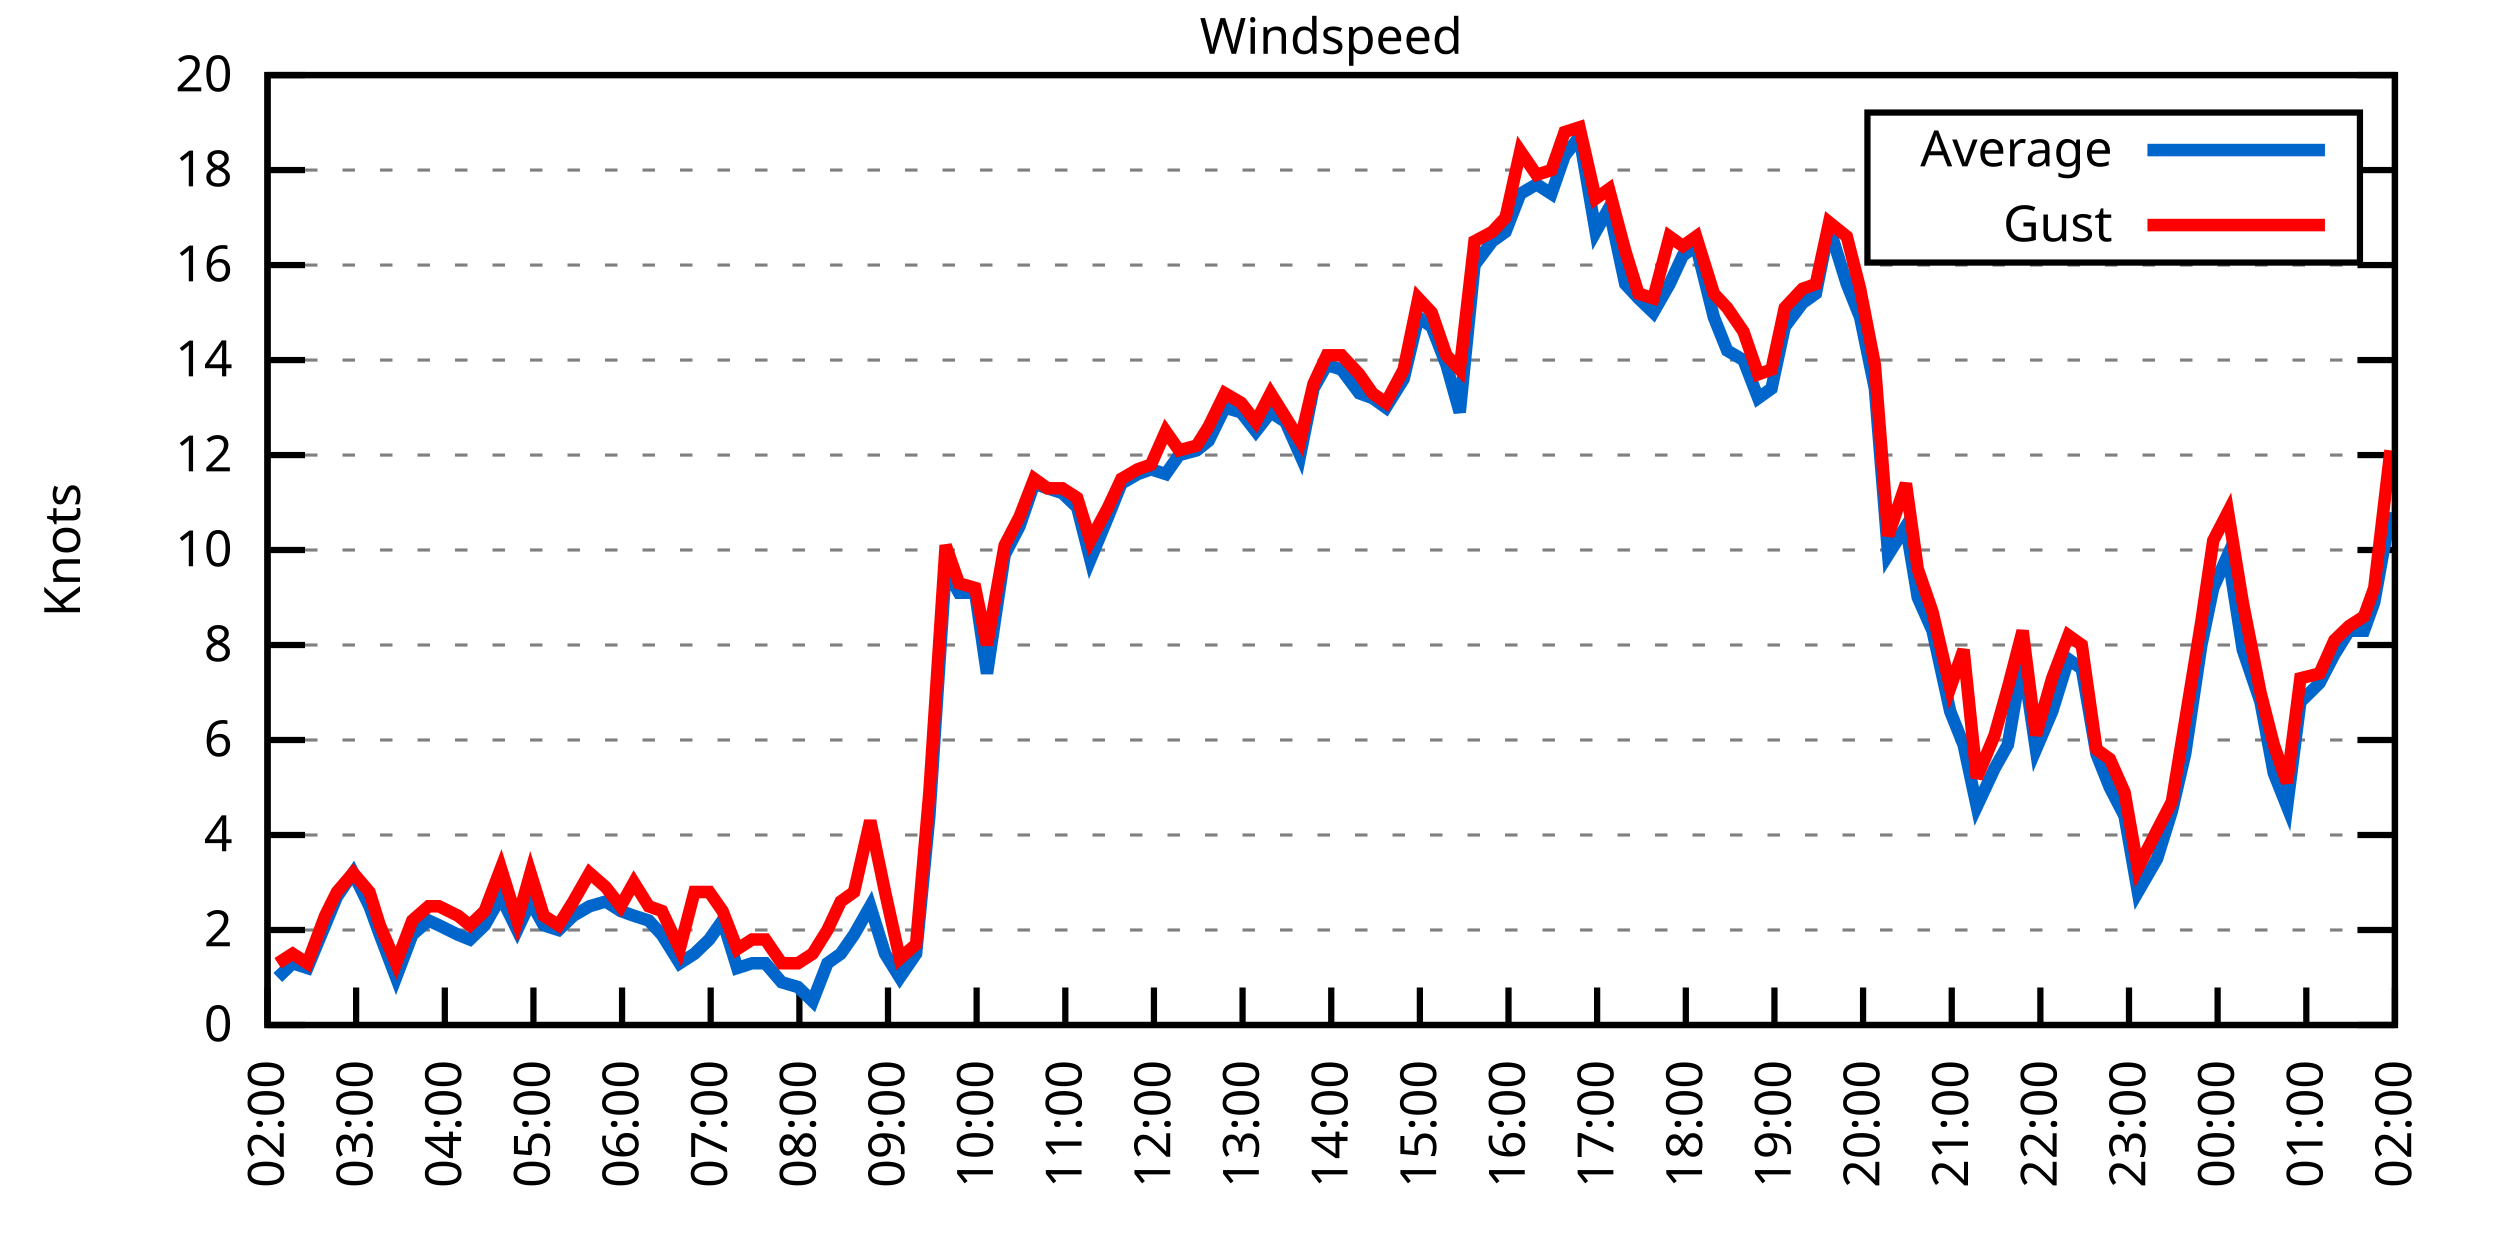
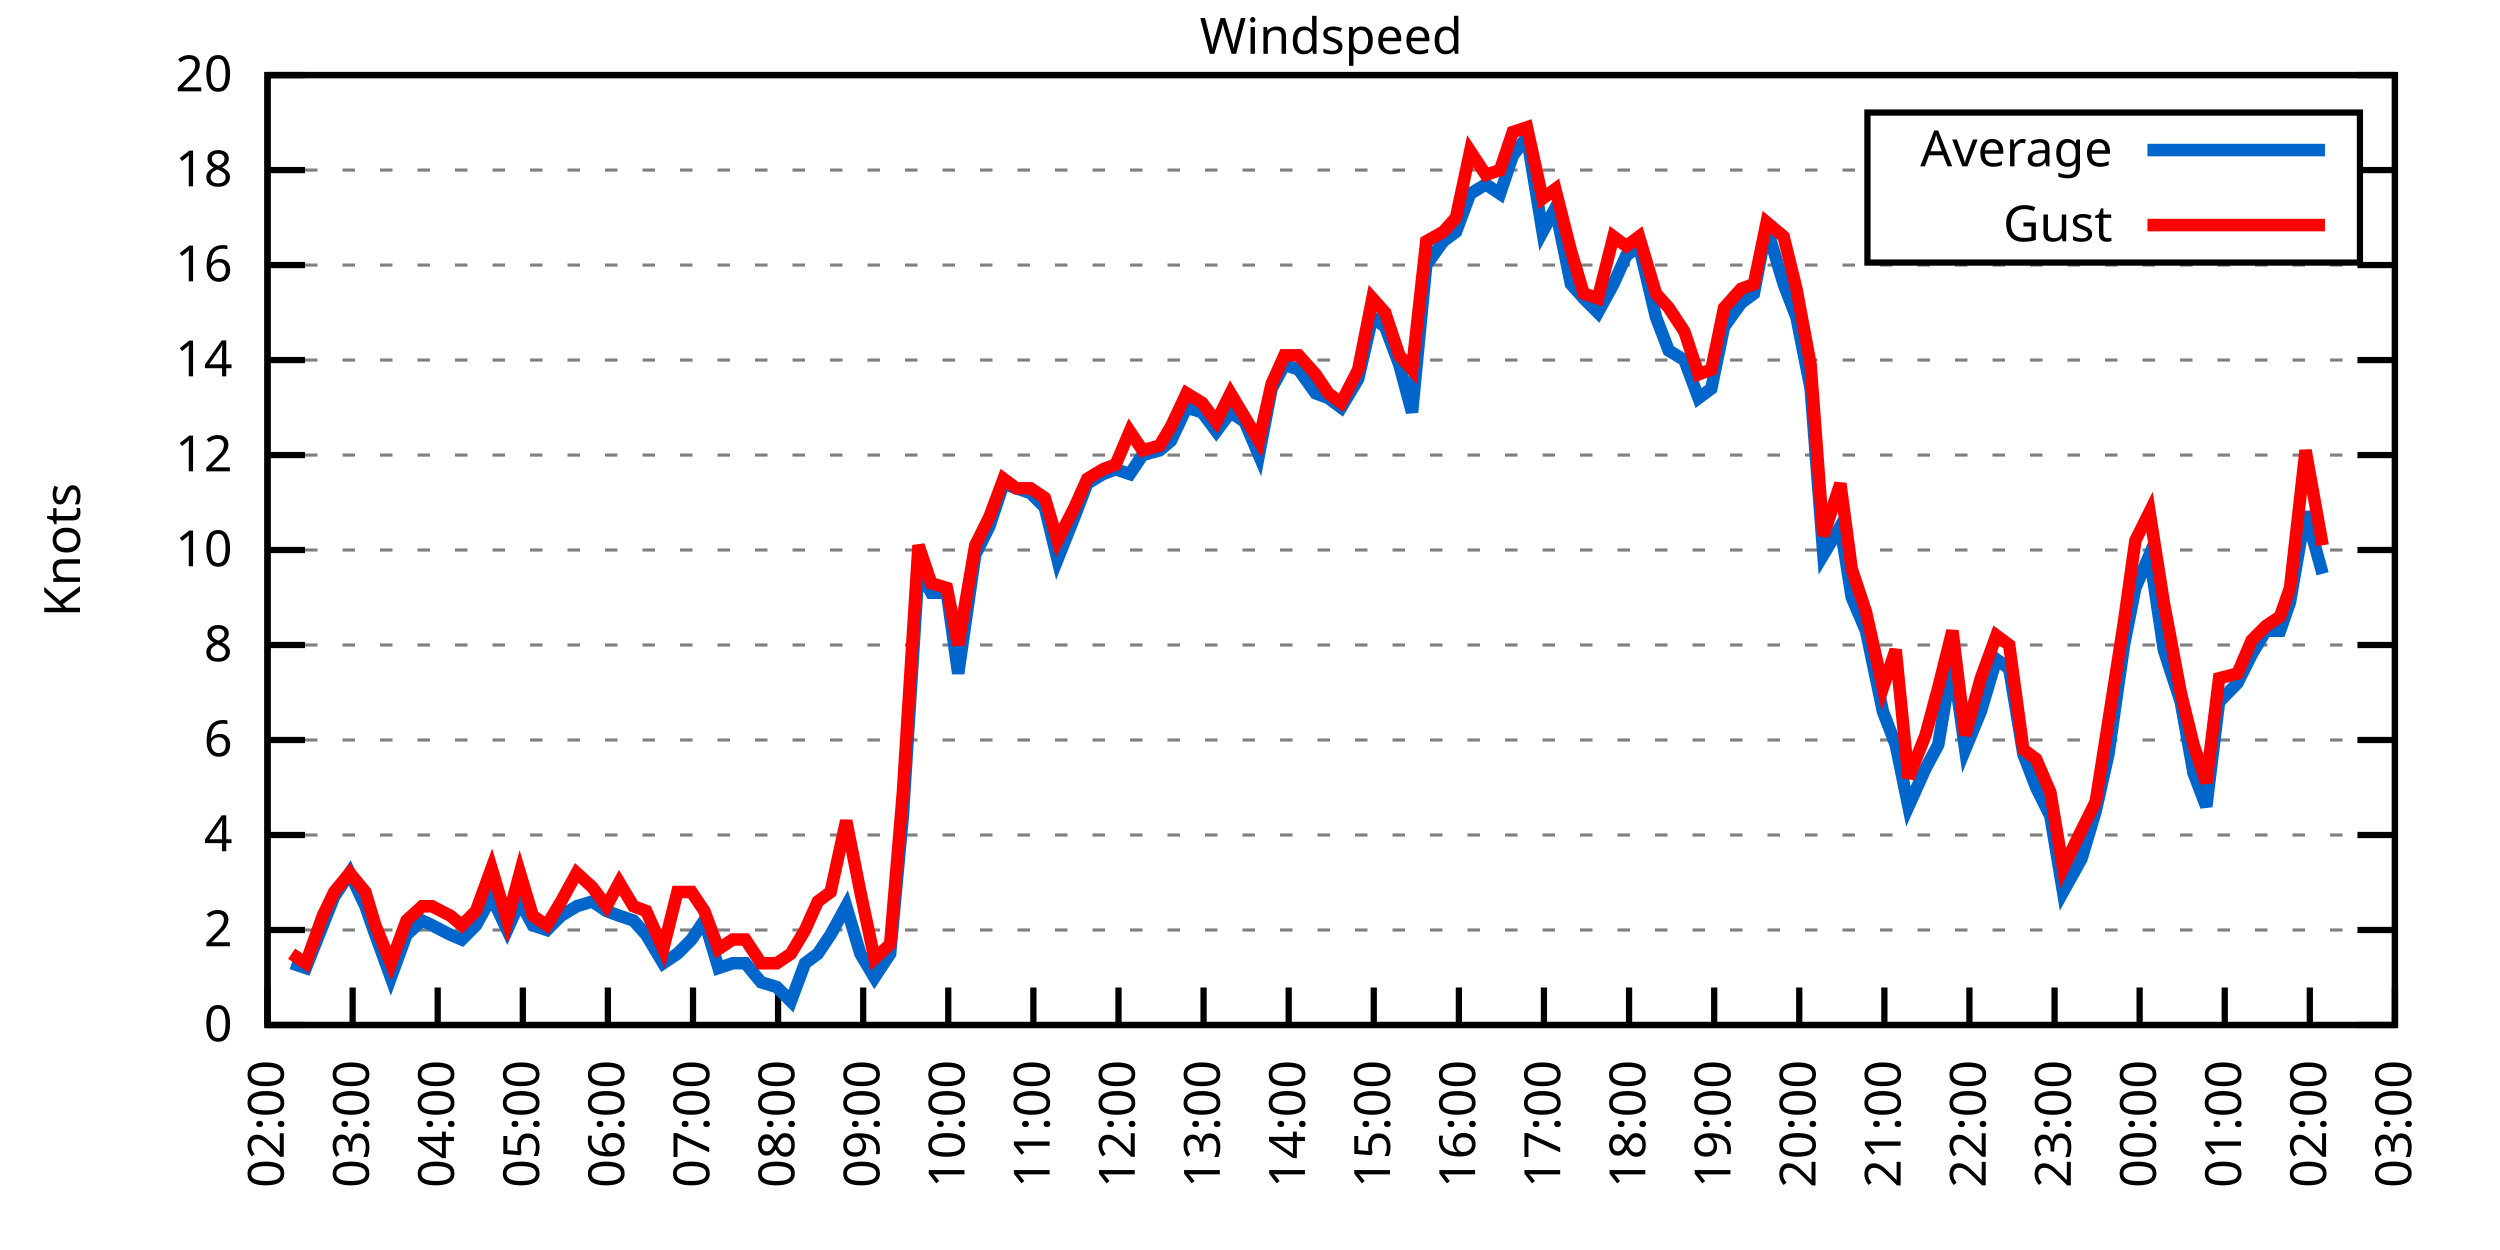
<svg xmlns="http://www.w3.org/2000/svg" xmlns:xlink="http://www.w3.org/1999/xlink" width="400" height="200" viewBox="0 0 400 200">
  <g id="gnuplot_canvas">
    <rect x="0" y="0" width="400" height="200" fill="none" />
    <defs>
      <circle id="gpDot" r="0.5" stroke-width="0.5" stroke="currentColor" />
      <path id="gpPt0" stroke-width="0.333" stroke="currentColor" d="M-1,0 h2 M0,-1 v2" />
      <path id="gpPt1" stroke-width="0.333" stroke="currentColor" d="M-1,-1 L1,1 M1,-1 L-1,1" />
      <path id="gpPt2" stroke-width="0.333" stroke="currentColor" d="M-1,0 L1,0 M0,-1 L0,1 M-1,-1 L1,1 M-1,1 L1,-1" />
      <rect id="gpPt3" stroke-width="0.333" stroke="currentColor" x="-1" y="-1" width="2" height="2" />
      <rect id="gpPt4" stroke-width="0.333" stroke="currentColor" fill="currentColor" x="-1" y="-1" width="2" height="2" />
      <circle id="gpPt5" stroke-width="0.333" stroke="currentColor" cx="0" cy="0" r="1" />
      <use xlink:href="#gpPt5" id="gpPt6" fill="currentColor" stroke="none" />
      <path id="gpPt7" stroke-width="0.333" stroke="currentColor" d="M0,-1.33 L-1.33,0.67 L1.33,0.67 z" />
      <use xlink:href="#gpPt7" id="gpPt8" fill="currentColor" stroke="none" />
      <use xlink:href="#gpPt7" id="gpPt9" stroke="currentColor" transform="rotate(180)" />
      <use xlink:href="#gpPt9" id="gpPt10" fill="currentColor" stroke="none" />
      <use xlink:href="#gpPt3" id="gpPt11" stroke="currentColor" transform="rotate(45)" />
      <use xlink:href="#gpPt11" id="gpPt12" fill="currentColor" stroke="none" />
      <path id="gpPt13" stroke-width="0.333" stroke="currentColor" d="M0,1.330 L1.265,0.411 L0.782,-1.067 L-0.782,-1.076 L-1.265,0.411 z" />
      <use xlink:href="#gpPt13" id="gpPt14" fill="currentColor" stroke="none" />
      <filter id="textbox" filterUnits="objectBoundingBox" x="0" y="0" height="1" width="1">
        <feFlood flood-color="white" flood-opacity="1" result="bgnd" />
        <feComposite in="SourceGraphic" in2="bgnd" operator="atop" />
      </filter>
      <filter id="greybox" filterUnits="objectBoundingBox" x="0" y="0" height="1" width="1">
        <feFlood flood-color="lightgrey" flood-opacity="1" result="grey" />
        <feComposite in="SourceGraphic" in2="grey" operator="atop" />
      </filter>
    </defs>
    <g fill="none" color="white" stroke="currentColor" stroke-width="1.00" stroke-linecap="butt" stroke-linejoin="miter">
</g>
    <g fill="none" color="black" stroke="currentColor" stroke-width="1.00" stroke-linecap="butt" stroke-linejoin="miter">
      <g stroke="none" shape-rendering="crispEdges">
        <polygon fill="rgb(255, 255, 255)" points="42.80,164.00 383.18,164.00 383.18,12.02 42.80,12.02 " />
      </g>
    </g>
    <g fill="none" color="black" stroke="currentColor" stroke-width="1.00" stroke-linecap="butt" stroke-linejoin="miter">
</g>
    <g fill="none" color="black" stroke="black" stroke-width="0.50" stroke-linecap="butt" stroke-linejoin="miter">
</g>
    <g fill="none" color="gray" stroke="currentColor" stroke-width="0.50" stroke-linecap="butt" stroke-linejoin="miter">
      <path stroke="gray" stroke-dasharray="2,4" class="gridline" d="M42.80,164.00 L383.19,164.00  " />
    </g>
    <g fill="none" color="gray" stroke="gray" stroke-width="1.00" stroke-linecap="butt" stroke-linejoin="miter">
</g>
    <g fill="none" color="black" stroke="currentColor" stroke-width="1.00" stroke-linecap="butt" stroke-linejoin="miter">
      <path stroke="black" d="M42.80,164.00 L48.80,164.00 M383.19,164.00 L377.19,164.00  " />
      <g transform="translate(37.20,166.60)" stroke="none" fill="black" font-family="Sans" font-size="8.00" text-anchor="end">
        <text>
          <tspan font-family="Sans"> 0</tspan>
        </text>
      </g>
    </g>
    <g fill="none" color="black" stroke="currentColor" stroke-width="1.00" stroke-linecap="butt" stroke-linejoin="miter">
</g>
    <g fill="none" color="black" stroke="black" stroke-width="0.50" stroke-linecap="butt" stroke-linejoin="miter">
</g>
    <g fill="none" color="gray" stroke="currentColor" stroke-width="0.50" stroke-linecap="butt" stroke-linejoin="miter">
      <path stroke="gray" stroke-dasharray="2,4" class="gridline" d="M42.80,148.80 L383.19,148.80  " />
    </g>
    <g fill="none" color="gray" stroke="gray" stroke-width="1.00" stroke-linecap="butt" stroke-linejoin="miter">
</g>
    <g fill="none" color="black" stroke="currentColor" stroke-width="1.00" stroke-linecap="butt" stroke-linejoin="miter">
      <path stroke="black" d="M42.80,148.80 L48.80,148.80 M383.19,148.80 L377.19,148.80  " />
      <g transform="translate(37.20,151.40)" stroke="none" fill="black" font-family="Sans" font-size="8.00" text-anchor="end">
        <text>
          <tspan font-family="Sans"> 2</tspan>
        </text>
      </g>
    </g>
    <g fill="none" color="black" stroke="currentColor" stroke-width="1.00" stroke-linecap="butt" stroke-linejoin="miter">
</g>
    <g fill="none" color="black" stroke="black" stroke-width="0.50" stroke-linecap="butt" stroke-linejoin="miter">
</g>
    <g fill="none" color="gray" stroke="currentColor" stroke-width="0.50" stroke-linecap="butt" stroke-linejoin="miter">
      <path stroke="gray" stroke-dasharray="2,4" class="gridline" d="M42.80,133.60 L383.19,133.60  " />
    </g>
    <g fill="none" color="gray" stroke="gray" stroke-width="1.00" stroke-linecap="butt" stroke-linejoin="miter">
</g>
    <g fill="none" color="black" stroke="currentColor" stroke-width="1.00" stroke-linecap="butt" stroke-linejoin="miter">
      <path stroke="black" d="M42.80,133.60 L48.80,133.60 M383.19,133.60 L377.19,133.60  " />
      <g transform="translate(37.20,136.20)" stroke="none" fill="black" font-family="Sans" font-size="8.00" text-anchor="end">
        <text>
          <tspan font-family="Sans"> 4</tspan>
        </text>
      </g>
    </g>
    <g fill="none" color="black" stroke="currentColor" stroke-width="1.00" stroke-linecap="butt" stroke-linejoin="miter">
</g>
    <g fill="none" color="black" stroke="black" stroke-width="0.50" stroke-linecap="butt" stroke-linejoin="miter">
</g>
    <g fill="none" color="gray" stroke="currentColor" stroke-width="0.50" stroke-linecap="butt" stroke-linejoin="miter">
      <path stroke="gray" stroke-dasharray="2,4" class="gridline" d="M42.80,118.40 L383.19,118.40  " />
    </g>
    <g fill="none" color="gray" stroke="gray" stroke-width="1.00" stroke-linecap="butt" stroke-linejoin="miter">
</g>
    <g fill="none" color="black" stroke="currentColor" stroke-width="1.00" stroke-linecap="butt" stroke-linejoin="miter">
      <path stroke="black" d="M42.80,118.40 L48.80,118.40 M383.19,118.40 L377.19,118.40  " />
      <g transform="translate(37.20,121.00)" stroke="none" fill="black" font-family="Sans" font-size="8.00" text-anchor="end">
        <text>
          <tspan font-family="Sans"> 6</tspan>
        </text>
      </g>
    </g>
    <g fill="none" color="black" stroke="currentColor" stroke-width="1.00" stroke-linecap="butt" stroke-linejoin="miter">
</g>
    <g fill="none" color="black" stroke="black" stroke-width="0.50" stroke-linecap="butt" stroke-linejoin="miter">
</g>
    <g fill="none" color="gray" stroke="currentColor" stroke-width="0.50" stroke-linecap="butt" stroke-linejoin="miter">
      <path stroke="gray" stroke-dasharray="2,4" class="gridline" d="M42.80,103.20 L383.19,103.20  " />
    </g>
    <g fill="none" color="gray" stroke="gray" stroke-width="1.00" stroke-linecap="butt" stroke-linejoin="miter">
</g>
    <g fill="none" color="black" stroke="currentColor" stroke-width="1.00" stroke-linecap="butt" stroke-linejoin="miter">
      <path stroke="black" d="M42.80,103.20 L48.80,103.20 M383.19,103.20 L377.19,103.20  " />
      <g transform="translate(37.20,105.80)" stroke="none" fill="black" font-family="Sans" font-size="8.00" text-anchor="end">
        <text>
          <tspan font-family="Sans"> 8</tspan>
        </text>
      </g>
    </g>
    <g fill="none" color="black" stroke="currentColor" stroke-width="1.00" stroke-linecap="butt" stroke-linejoin="miter">
</g>
    <g fill="none" color="black" stroke="black" stroke-width="0.50" stroke-linecap="butt" stroke-linejoin="miter">
</g>
    <g fill="none" color="gray" stroke="currentColor" stroke-width="0.50" stroke-linecap="butt" stroke-linejoin="miter">
      <path stroke="gray" stroke-dasharray="2,4" class="gridline" d="M42.80,88.00 L383.19,88.00  " />
    </g>
    <g fill="none" color="gray" stroke="gray" stroke-width="1.00" stroke-linecap="butt" stroke-linejoin="miter">
</g>
    <g fill="none" color="black" stroke="currentColor" stroke-width="1.00" stroke-linecap="butt" stroke-linejoin="miter">
      <path stroke="black" d="M42.80,88.00 L48.80,88.00 M383.19,88.00 L377.19,88.00  " />
      <g transform="translate(37.20,90.60)" stroke="none" fill="black" font-family="Sans" font-size="8.00" text-anchor="end">
        <text>
          <tspan font-family="Sans"> 10</tspan>
        </text>
      </g>
    </g>
    <g fill="none" color="black" stroke="currentColor" stroke-width="1.00" stroke-linecap="butt" stroke-linejoin="miter">
</g>
    <g fill="none" color="black" stroke="black" stroke-width="0.50" stroke-linecap="butt" stroke-linejoin="miter">
</g>
    <g fill="none" color="gray" stroke="currentColor" stroke-width="0.50" stroke-linecap="butt" stroke-linejoin="miter">
      <path stroke="gray" stroke-dasharray="2,4" class="gridline" d="M42.80,72.81 L383.19,72.81  " />
    </g>
    <g fill="none" color="gray" stroke="gray" stroke-width="1.00" stroke-linecap="butt" stroke-linejoin="miter">
</g>
    <g fill="none" color="black" stroke="currentColor" stroke-width="1.00" stroke-linecap="butt" stroke-linejoin="miter">
      <path stroke="black" d="M42.80,72.81 L48.80,72.81 M383.19,72.81 L377.19,72.81  " />
      <g transform="translate(37.20,75.41)" stroke="none" fill="black" font-family="Sans" font-size="8.00" text-anchor="end">
        <text>
          <tspan font-family="Sans"> 12</tspan>
        </text>
      </g>
    </g>
    <g fill="none" color="black" stroke="currentColor" stroke-width="1.00" stroke-linecap="butt" stroke-linejoin="miter">
</g>
    <g fill="none" color="black" stroke="black" stroke-width="0.50" stroke-linecap="butt" stroke-linejoin="miter">
</g>
    <g fill="none" color="gray" stroke="currentColor" stroke-width="0.50" stroke-linecap="butt" stroke-linejoin="miter">
      <path stroke="gray" stroke-dasharray="2,4" class="gridline" d="M42.80,57.61 L383.19,57.61  " />
    </g>
    <g fill="none" color="gray" stroke="gray" stroke-width="1.00" stroke-linecap="butt" stroke-linejoin="miter">
</g>
    <g fill="none" color="black" stroke="currentColor" stroke-width="1.00" stroke-linecap="butt" stroke-linejoin="miter">
      <path stroke="black" d="M42.80,57.61 L48.80,57.61 M383.19,57.61 L377.19,57.61  " />
      <g transform="translate(37.20,60.21)" stroke="none" fill="black" font-family="Sans" font-size="8.00" text-anchor="end">
        <text>
          <tspan font-family="Sans"> 14</tspan>
        </text>
      </g>
    </g>
    <g fill="none" color="black" stroke="currentColor" stroke-width="1.00" stroke-linecap="butt" stroke-linejoin="miter">
</g>
    <g fill="none" color="black" stroke="black" stroke-width="0.50" stroke-linecap="butt" stroke-linejoin="miter">
</g>
    <g fill="none" color="gray" stroke="currentColor" stroke-width="0.50" stroke-linecap="butt" stroke-linejoin="miter">
      <path stroke="gray" stroke-dasharray="2,4" class="gridline" d="M42.80,42.41 L383.19,42.41  " />
    </g>
    <g fill="none" color="gray" stroke="gray" stroke-width="1.00" stroke-linecap="butt" stroke-linejoin="miter">
</g>
    <g fill="none" color="black" stroke="currentColor" stroke-width="1.00" stroke-linecap="butt" stroke-linejoin="miter">
      <path stroke="black" d="M42.80,42.41 L48.80,42.41 M383.19,42.41 L377.19,42.41  " />
      <g transform="translate(37.20,45.01)" stroke="none" fill="black" font-family="Sans" font-size="8.00" text-anchor="end">
        <text>
          <tspan font-family="Sans"> 16</tspan>
        </text>
      </g>
    </g>
    <g fill="none" color="black" stroke="currentColor" stroke-width="1.00" stroke-linecap="butt" stroke-linejoin="miter">
</g>
    <g fill="none" color="black" stroke="black" stroke-width="0.50" stroke-linecap="butt" stroke-linejoin="miter">
</g>
    <g fill="none" color="gray" stroke="currentColor" stroke-width="0.50" stroke-linecap="butt" stroke-linejoin="miter">
      <path stroke="gray" stroke-dasharray="2,4" class="gridline" d="M42.80,27.21 L298.79,27.21 M377.59,27.21 L383.19,27.21  " />
    </g>
    <g fill="none" color="gray" stroke="gray" stroke-width="1.00" stroke-linecap="butt" stroke-linejoin="miter">
</g>
    <g fill="none" color="black" stroke="currentColor" stroke-width="1.00" stroke-linecap="butt" stroke-linejoin="miter">
      <path stroke="black" d="M42.80,27.21 L48.80,27.21 M383.19,27.21 L377.19,27.21  " />
      <g transform="translate(37.20,29.81)" stroke="none" fill="black" font-family="Sans" font-size="8.00" text-anchor="end">
        <text>
          <tspan font-family="Sans"> 18</tspan>
        </text>
      </g>
    </g>
    <g fill="none" color="black" stroke="currentColor" stroke-width="1.00" stroke-linecap="butt" stroke-linejoin="miter">
</g>
    <g fill="none" color="black" stroke="black" stroke-width="0.50" stroke-linecap="butt" stroke-linejoin="miter">
</g>
    <g fill="none" color="gray" stroke="currentColor" stroke-width="0.50" stroke-linecap="butt" stroke-linejoin="miter">
      <path stroke="gray" stroke-dasharray="2,4" class="gridline" d="M42.80,12.01 L383.19,12.01  " />
    </g>
    <g fill="none" color="gray" stroke="gray" stroke-width="1.00" stroke-linecap="butt" stroke-linejoin="miter">
</g>
    <g fill="none" color="black" stroke="currentColor" stroke-width="1.00" stroke-linecap="butt" stroke-linejoin="miter">
      <path stroke="black" d="M42.80,12.01 L48.80,12.01 M383.19,12.01 L377.19,12.01  " />
      <g transform="translate(37.20,14.61)" stroke="none" fill="black" font-family="Sans" font-size="8.00" text-anchor="end">
        <text>
          <tspan font-family="Sans"> 20</tspan>
        </text>
      </g>
    </g>
    <g fill="none" color="black" stroke="currentColor" stroke-width="1.00" stroke-linecap="butt" stroke-linejoin="miter">
      <path stroke="black" d="M42.80,164.00 L42.80,158.00  " />
      <g transform="translate(45.40,169.60) rotate(270.00)" stroke="none" fill="black" font-family="Sans" font-size="8.00" text-anchor="end">
        <text>
          <tspan font-family="Sans">02:00</tspan>
        </text>
      </g>
    </g>
    <g fill="none" color="black" stroke="currentColor" stroke-width="1.00" stroke-linecap="butt" stroke-linejoin="miter">
-       <path stroke="black" d="M56.98,164.00 L56.98,158.00  " />
-       <g transform="translate(59.58,169.60) rotate(270.00)" stroke="none" fill="black" font-family="Sans" font-size="8.00" text-anchor="end">
+       <path stroke="black" d="M56.42,164.00 L56.42,158.00  " />
+       <g transform="translate(59.02,169.60) rotate(270.00)" stroke="none" fill="black" font-family="Sans" font-size="8.00" text-anchor="end">
        <text>
          <tspan font-family="Sans">03:00</tspan>
        </text>
      </g>
    </g>
    <g fill="none" color="black" stroke="currentColor" stroke-width="1.00" stroke-linecap="butt" stroke-linejoin="miter">
-       <path stroke="black" d="M71.17,164.00 L71.17,158.00  " />
-       <g transform="translate(73.77,169.60) rotate(270.00)" stroke="none" fill="black" font-family="Sans" font-size="8.00" text-anchor="end">
+       <path stroke="black" d="M70.03,164.00 L70.03,158.00  " />
+       <g transform="translate(72.63,169.60) rotate(270.00)" stroke="none" fill="black" font-family="Sans" font-size="8.00" text-anchor="end">
        <text>
          <tspan font-family="Sans">04:00</tspan>
        </text>
      </g>
    </g>
    <g fill="none" color="black" stroke="currentColor" stroke-width="1.00" stroke-linecap="butt" stroke-linejoin="miter">
-       <path stroke="black" d="M85.35,164.00 L85.35,158.00  " />
-       <g transform="translate(87.95,169.60) rotate(270.00)" stroke="none" fill="black" font-family="Sans" font-size="8.00" text-anchor="end">
+       <path stroke="black" d="M83.65,164.00 L83.65,158.00  " />
+       <g transform="translate(86.25,169.60) rotate(270.00)" stroke="none" fill="black" font-family="Sans" font-size="8.00" text-anchor="end">
        <text>
          <tspan font-family="Sans">05:00</tspan>
        </text>
      </g>
    </g>
    <g fill="none" color="black" stroke="currentColor" stroke-width="1.00" stroke-linecap="butt" stroke-linejoin="miter">
-       <path stroke="black" d="M99.53,164.00 L99.53,158.00  " />
-       <g transform="translate(102.13,169.60) rotate(270.00)" stroke="none" fill="black" font-family="Sans" font-size="8.00" text-anchor="end">
+       <path stroke="black" d="M97.26,164.00 L97.26,158.00  " />
+       <g transform="translate(99.86,169.60) rotate(270.00)" stroke="none" fill="black" font-family="Sans" font-size="8.00" text-anchor="end">
        <text>
          <tspan font-family="Sans">06:00</tspan>
        </text>
      </g>
    </g>
    <g fill="none" color="black" stroke="currentColor" stroke-width="1.00" stroke-linecap="butt" stroke-linejoin="miter">
-       <path stroke="black" d="M113.71,164.00 L113.71,158.00  " />
-       <g transform="translate(116.31,169.60) rotate(270.00)" stroke="none" fill="black" font-family="Sans" font-size="8.00" text-anchor="end">
+       <path stroke="black" d="M110.88,164.00 L110.88,158.00  " />
+       <g transform="translate(113.48,169.60) rotate(270.00)" stroke="none" fill="black" font-family="Sans" font-size="8.00" text-anchor="end">
        <text>
          <tspan font-family="Sans">07:00</tspan>
        </text>
      </g>
    </g>
    <g fill="none" color="black" stroke="currentColor" stroke-width="1.00" stroke-linecap="butt" stroke-linejoin="miter">
-       <path stroke="black" d="M127.90,164.00 L127.90,158.00  " />
-       <g transform="translate(130.50,169.60) rotate(270.00)" stroke="none" fill="black" font-family="Sans" font-size="8.00" text-anchor="end">
+       <path stroke="black" d="M124.49,164.00 L124.49,158.00  " />
+       <g transform="translate(127.09,169.60) rotate(270.00)" stroke="none" fill="black" font-family="Sans" font-size="8.00" text-anchor="end">
        <text>
          <tspan font-family="Sans">08:00</tspan>
        </text>
      </g>
    </g>
    <g fill="none" color="black" stroke="currentColor" stroke-width="1.00" stroke-linecap="butt" stroke-linejoin="miter">
-       <path stroke="black" d="M142.08,164.00 L142.08,158.00  " />
-       <g transform="translate(144.68,169.60) rotate(270.00)" stroke="none" fill="black" font-family="Sans" font-size="8.00" text-anchor="end">
+       <path stroke="black" d="M138.11,164.00 L138.11,158.00  " />
+       <g transform="translate(140.71,169.60) rotate(270.00)" stroke="none" fill="black" font-family="Sans" font-size="8.00" text-anchor="end">
        <text>
          <tspan font-family="Sans">09:00</tspan>
        </text>
      </g>
    </g>
    <g fill="none" color="black" stroke="currentColor" stroke-width="1.00" stroke-linecap="butt" stroke-linejoin="miter">
-       <path stroke="black" d="M156.26,164.00 L156.26,158.00  " />
-       <g transform="translate(158.86,169.60) rotate(270.00)" stroke="none" fill="black" font-family="Sans" font-size="8.00" text-anchor="end">
+       <path stroke="black" d="M151.72,164.00 L151.72,158.00  " />
+       <g transform="translate(154.32,169.60) rotate(270.00)" stroke="none" fill="black" font-family="Sans" font-size="8.00" text-anchor="end">
        <text>
          <tspan font-family="Sans">10:00</tspan>
        </text>
      </g>
    </g>
    <g fill="none" color="black" stroke="currentColor" stroke-width="1.00" stroke-linecap="butt" stroke-linejoin="miter">
-       <path stroke="black" d="M170.45,164.00 L170.45,158.00  " />
-       <g transform="translate(173.05,169.60) rotate(270.00)" stroke="none" fill="black" font-family="Sans" font-size="8.00" text-anchor="end">
+       <path stroke="black" d="M165.34,164.00 L165.34,158.00  " />
+       <g transform="translate(167.94,169.60) rotate(270.00)" stroke="none" fill="black" font-family="Sans" font-size="8.00" text-anchor="end">
        <text>
          <tspan font-family="Sans">11:00</tspan>
        </text>
      </g>
    </g>
    <g fill="none" color="black" stroke="currentColor" stroke-width="1.00" stroke-linecap="butt" stroke-linejoin="miter">
-       <path stroke="black" d="M184.63,164.00 L184.63,158.00  " />
-       <g transform="translate(187.23,169.60) rotate(270.00)" stroke="none" fill="black" font-family="Sans" font-size="8.00" text-anchor="end">
+       <path stroke="black" d="M178.96,164.00 L178.96,158.00  " />
+       <g transform="translate(181.56,169.60) rotate(270.00)" stroke="none" fill="black" font-family="Sans" font-size="8.00" text-anchor="end">
        <text>
          <tspan font-family="Sans">12:00</tspan>
        </text>
      </g>
    </g>
    <g fill="none" color="black" stroke="currentColor" stroke-width="1.00" stroke-linecap="butt" stroke-linejoin="miter">
-       <path stroke="black" d="M198.81,164.00 L198.81,158.00  " />
-       <g transform="translate(201.41,169.60) rotate(270.00)" stroke="none" fill="black" font-family="Sans" font-size="8.00" text-anchor="end">
+       <path stroke="black" d="M192.57,164.00 L192.57,158.00  " />
+       <g transform="translate(195.17,169.60) rotate(270.00)" stroke="none" fill="black" font-family="Sans" font-size="8.00" text-anchor="end">
        <text>
          <tspan font-family="Sans">13:00</tspan>
        </text>
      </g>
    </g>
    <g fill="none" color="black" stroke="currentColor" stroke-width="1.00" stroke-linecap="butt" stroke-linejoin="miter">
-       <path stroke="black" d="M213.00,164.00 L213.00,158.00  " />
-       <g transform="translate(215.60,169.60) rotate(270.00)" stroke="none" fill="black" font-family="Sans" font-size="8.00" text-anchor="end">
+       <path stroke="black" d="M206.19,164.00 L206.19,158.00  " />
+       <g transform="translate(208.79,169.60) rotate(270.00)" stroke="none" fill="black" font-family="Sans" font-size="8.00" text-anchor="end">
        <text>
          <tspan font-family="Sans">14:00</tspan>
        </text>
      </g>
    </g>
    <g fill="none" color="black" stroke="currentColor" stroke-width="1.00" stroke-linecap="butt" stroke-linejoin="miter">
-       <path stroke="black" d="M227.18,164.00 L227.18,158.00  " />
-       <g transform="translate(229.78,169.60) rotate(270.00)" stroke="none" fill="black" font-family="Sans" font-size="8.00" text-anchor="end">
+       <path stroke="black" d="M219.80,164.00 L219.80,158.00  " />
+       <g transform="translate(222.40,169.60) rotate(270.00)" stroke="none" fill="black" font-family="Sans" font-size="8.00" text-anchor="end">
        <text>
          <tspan font-family="Sans">15:00</tspan>
        </text>
      </g>
    </g>
    <g fill="none" color="black" stroke="currentColor" stroke-width="1.00" stroke-linecap="butt" stroke-linejoin="miter">
-       <path stroke="black" d="M241.36,164.00 L241.36,158.00  " />
-       <g transform="translate(243.96,169.60) rotate(270.00)" stroke="none" fill="black" font-family="Sans" font-size="8.00" text-anchor="end">
+       <path stroke="black" d="M233.42,164.00 L233.42,158.00  " />
+       <g transform="translate(236.02,169.60) rotate(270.00)" stroke="none" fill="black" font-family="Sans" font-size="8.00" text-anchor="end">
        <text>
          <tspan font-family="Sans">16:00</tspan>
        </text>
      </g>
    </g>
    <g fill="none" color="black" stroke="currentColor" stroke-width="1.00" stroke-linecap="butt" stroke-linejoin="miter">
-       <path stroke="black" d="M255.54,164.00 L255.54,158.00  " />
-       <g transform="translate(258.14,169.60) rotate(270.00)" stroke="none" fill="black" font-family="Sans" font-size="8.00" text-anchor="end">
+       <path stroke="black" d="M247.03,164.00 L247.03,158.00  " />
+       <g transform="translate(249.63,169.60) rotate(270.00)" stroke="none" fill="black" font-family="Sans" font-size="8.00" text-anchor="end">
        <text>
          <tspan font-family="Sans">17:00</tspan>
        </text>
      </g>
    </g>
    <g fill="none" color="black" stroke="currentColor" stroke-width="1.00" stroke-linecap="butt" stroke-linejoin="miter">
-       <path stroke="black" d="M269.73,164.00 L269.73,158.00  " />
-       <g transform="translate(272.33,169.60) rotate(270.00)" stroke="none" fill="black" font-family="Sans" font-size="8.00" text-anchor="end">
+       <path stroke="black" d="M260.65,164.00 L260.65,158.00  " />
+       <g transform="translate(263.25,169.60) rotate(270.00)" stroke="none" fill="black" font-family="Sans" font-size="8.00" text-anchor="end">
        <text>
          <tspan font-family="Sans">18:00</tspan>
        </text>
      </g>
    </g>
    <g fill="none" color="black" stroke="currentColor" stroke-width="1.00" stroke-linecap="butt" stroke-linejoin="miter">
-       <path stroke="black" d="M283.91,164.00 L283.91,158.00  " />
-       <g transform="translate(286.51,169.60) rotate(270.00)" stroke="none" fill="black" font-family="Sans" font-size="8.00" text-anchor="end">
+       <path stroke="black" d="M274.27,164.00 L274.27,158.00  " />
+       <g transform="translate(276.87,169.60) rotate(270.00)" stroke="none" fill="black" font-family="Sans" font-size="8.00" text-anchor="end">
        <text>
          <tspan font-family="Sans">19:00</tspan>
        </text>
      </g>
    </g>
    <g fill="none" color="black" stroke="currentColor" stroke-width="1.00" stroke-linecap="butt" stroke-linejoin="miter">
-       <path stroke="black" d="M298.09,164.00 L298.09,158.00  " />
-       <g transform="translate(300.69,169.60) rotate(270.00)" stroke="none" fill="black" font-family="Sans" font-size="8.00" text-anchor="end">
+       <path stroke="black" d="M287.88,164.00 L287.88,158.00  " />
+       <g transform="translate(290.48,169.60) rotate(270.00)" stroke="none" fill="black" font-family="Sans" font-size="8.00" text-anchor="end">
        <text>
          <tspan font-family="Sans">20:00</tspan>
        </text>
      </g>
    </g>
    <g fill="none" color="black" stroke="currentColor" stroke-width="1.00" stroke-linecap="butt" stroke-linejoin="miter">
-       <path stroke="black" d="M312.28,164.00 L312.28,158.00  " />
-       <g transform="translate(314.88,169.60) rotate(270.00)" stroke="none" fill="black" font-family="Sans" font-size="8.00" text-anchor="end">
+       <path stroke="black" d="M301.50,164.00 L301.50,158.00  " />
+       <g transform="translate(304.10,169.60) rotate(270.00)" stroke="none" fill="black" font-family="Sans" font-size="8.00" text-anchor="end">
        <text>
          <tspan font-family="Sans">21:00</tspan>
        </text>
      </g>
    </g>
    <g fill="none" color="black" stroke="currentColor" stroke-width="1.00" stroke-linecap="butt" stroke-linejoin="miter">
-       <path stroke="black" d="M326.46,164.00 L326.46,158.00  " />
-       <g transform="translate(329.06,169.60) rotate(270.00)" stroke="none" fill="black" font-family="Sans" font-size="8.00" text-anchor="end">
+       <path stroke="black" d="M315.11,164.00 L315.11,158.00  " />
+       <g transform="translate(317.71,169.60) rotate(270.00)" stroke="none" fill="black" font-family="Sans" font-size="8.00" text-anchor="end">
        <text>
          <tspan font-family="Sans">22:00</tspan>
        </text>
      </g>
    </g>
    <g fill="none" color="black" stroke="currentColor" stroke-width="1.00" stroke-linecap="butt" stroke-linejoin="miter">
-       <path stroke="black" d="M340.64,164.00 L340.64,158.00  " />
-       <g transform="translate(343.24,169.60) rotate(270.00)" stroke="none" fill="black" font-family="Sans" font-size="8.00" text-anchor="end">
+       <path stroke="black" d="M328.73,164.00 L328.73,158.00  " />
+       <g transform="translate(331.33,169.60) rotate(270.00)" stroke="none" fill="black" font-family="Sans" font-size="8.00" text-anchor="end">
        <text>
          <tspan font-family="Sans">23:00</tspan>
        </text>
      </g>
    </g>
    <g fill="none" color="black" stroke="currentColor" stroke-width="1.00" stroke-linecap="butt" stroke-linejoin="miter">
-       <path stroke="black" d="M354.82,164.00 L354.82,158.00  " />
-       <g transform="translate(357.42,169.60) rotate(270.00)" stroke="none" fill="black" font-family="Sans" font-size="8.00" text-anchor="end">
+       <path stroke="black" d="M342.34,164.00 L342.34,158.00  " />
+       <g transform="translate(344.94,169.60) rotate(270.00)" stroke="none" fill="black" font-family="Sans" font-size="8.00" text-anchor="end">
        <text>
          <tspan font-family="Sans">00:00</tspan>
        </text>
      </g>
    </g>
    <g fill="none" color="black" stroke="currentColor" stroke-width="1.00" stroke-linecap="butt" stroke-linejoin="miter">
-       <path stroke="black" d="M369.01,164.00 L369.01,158.00  " />
-       <g transform="translate(371.61,169.60) rotate(270.00)" stroke="none" fill="black" font-family="Sans" font-size="8.00" text-anchor="end">
+       <path stroke="black" d="M355.96,164.00 L355.96,158.00  " />
+       <g transform="translate(358.56,169.60) rotate(270.00)" stroke="none" fill="black" font-family="Sans" font-size="8.00" text-anchor="end">
        <text>
          <tspan font-family="Sans">01:00</tspan>
+         </text>
+       </g>
+     </g>
+     <g fill="none" color="black" stroke="currentColor" stroke-width="1.00" stroke-linecap="butt" stroke-linejoin="miter">
+       <path stroke="black" d="M369.57,164.00 L369.57,158.00  " />
+       <g transform="translate(372.17,169.60) rotate(270.00)" stroke="none" fill="black" font-family="Sans" font-size="8.00" text-anchor="end">
+         <text>
+           <tspan font-family="Sans">02:00</tspan>
        </text>
      </g>
    </g>
    <g fill="none" color="black" stroke="currentColor" stroke-width="1.00" stroke-linecap="butt" stroke-linejoin="miter">
      <path stroke="black" d="M383.19,164.00 L383.19,158.00  " />
      <g transform="translate(385.79,169.60) rotate(270.00)" stroke="none" fill="black" font-family="Sans" font-size="8.00" text-anchor="end">
        <text>
-           <tspan font-family="Sans">02:00</tspan>
+           <tspan font-family="Sans">03:00</tspan>
        </text>
      </g>
    </g>
    <g fill="none" color="black" stroke="currentColor" stroke-width="1.00" stroke-linecap="butt" stroke-linejoin="miter">
</g>
    <g fill="none" color="black" stroke="currentColor" stroke-width="1.00" stroke-linecap="butt" stroke-linejoin="miter">
      <path stroke="black" d="M42.80,12.01 L42.80,164.00 L383.19,164.00 L383.19,12.01 L42.80,12.01 Z  " />
    </g>
    <g fill="none" color="black" stroke="currentColor" stroke-width="1.00" stroke-linecap="butt" stroke-linejoin="miter">
</g>
    <g fill="none" color="black" stroke="currentColor" stroke-width="1.00" stroke-linecap="butt" stroke-linejoin="miter">
      <path stroke="black" d="M298.79,42.01 L298.79,18.01 L377.59,18.01 L377.59,42.01 L298.79,42.01 Z  " />
    </g>
    <g id="Windspeed_plot_1">
      <g fill="none" color="white" stroke="black" stroke-width="2.00" stroke-linecap="butt" stroke-linejoin="miter">
</g>
      <g fill="none" color="black" stroke="currentColor" stroke-width="2.00" stroke-linecap="butt" stroke-linejoin="miter">
        <g transform="translate(337.99,26.61)" stroke="none" fill="black" font-family="Sans" font-size="8.00" text-anchor="end">
          <text>
            <tspan font-family="Sans">Average</tspan>
          </text>
        </g>
      </g>
      <g fill="none" color="black" stroke="currentColor" stroke-width="2.00" stroke-linecap="butt" stroke-linejoin="miter">
-         <path stroke="rgb(  0, 102, 204)" d="M343.59,24.01 L371.99,24.01 M44.45,156.40 L46.82,154.12 L49.18,154.88 L52.02,148.04 L53.91,143.48 L56.51,139.68   L59.11,145.00 L60.77,149.56 L63.37,156.40 L65.97,149.56 L68.57,147.28 L70.22,148.04 L73.29,149.56 L75.18,150.32   L77.55,148.04 L80.15,143.48 L82.75,148.80 L84.88,144.24 L87.00,148.04 L89.37,148.80 L91.73,146.52 L94.33,145.00   L96.93,144.24 L99.30,145.76 L101.42,146.52 L103.79,147.28 L105.91,149.56 L108.75,154.12 L111.11,152.60 L113.48,150.32   L115.61,147.28 L117.97,154.88 L120.33,154.12 L122.46,154.12 L125.06,157.16 L127.66,157.92 L130.02,160.20 L132.39,154.12   L134.52,152.60 L136.64,149.56 L139.24,145.00 L141.61,152.60 L143.97,156.40 L146.57,152.60 L148.70,130.56 L151.30,91.04   L153.43,94.84 L156.03,94.84 L157.92,107.76 L160.75,88.76 L163.12,84.21 L165.48,77.37 L167.61,78.13 L169.97,78.89   L172.34,81.17 L174.46,89.52 L177.30,82.69 L179.43,77.37 L182.03,75.85 L184.16,75.09 L186.52,75.85 L188.65,72.81   L191.48,72.05 L193.38,70.53 L195.98,65.21 L198.58,65.97 L200.94,69.01 L203.30,65.97 L205.67,67.49 L208.03,72.81   L210.16,62.17 L212.29,58.37 L214.65,59.13 L217.49,62.93 L219.61,63.69 L221.74,65.21 L224.58,60.65 L226.94,50.77   L229.07,52.29 L231.43,58.37 L233.56,65.97 L235.92,42.41 L238.76,38.61 L240.89,37.09 L243.25,31.01 L245.85,29.49   L248.22,31.01 L250.34,24.93 L252.71,21.89 L255.31,37.09 L257.43,33.29 L260.04,45.45 L262.16,47.73 L264.53,50.01   L267.13,45.45 L269.25,40.89 L271.38,39.37 L274.22,50.77 L276.35,56.09 L278.95,57.61 L281.31,63.69 L283.44,62.17   L285.56,52.29 L288.40,48.49 L290.53,46.97 L292.66,36.33 L295.49,45.45 L297.62,50.77 L299.98,62.17 L302.11,88.76   L304.95,84.21 L306.84,95.60 L309.20,100.92 L312.04,113.84 L314.17,119.16 L316.29,129.04 L319.13,122.96 L321.26,119.16   L323.62,105.48 L325.75,119.92 L328.35,113.84 L330.95,105.48 L333.08,107.00 L335.44,120.68 L337.57,126.00 L339.93,130.56   L342.06,142.72 L345.13,137.40 L347.50,129.80 L349.62,120.68 L352.22,103.20 L354.12,94.08 L356.48,88.76 L358.84,103.96   L361.68,112.32 L363.81,123.72 L365.93,129.04 L368.06,112.32 L371.13,109.28 L373.50,104.72 L375.86,100.92 L378.23,100.92   L379.88,96.36 L382.48,81.93  " />
+         <path stroke="rgb(  0, 102, 204)" d="M343.59,24.01 L371.99,24.01 M46.66,154.12 L48.93,154.88 L51.65,148.04 L53.47,143.48 L55.96,139.68 L58.46,145.00   L60.05,149.56 L62.54,156.40 L65.04,149.56 L67.54,147.28 L69.12,148.04 L72.07,149.56 L73.89,150.32 L76.16,148.04   L78.65,143.48 L81.15,148.80 L83.19,144.24 L85.24,148.04 L87.50,148.80 L89.77,146.52 L92.27,145.00 L94.77,144.24   L97.04,145.76 L99.08,146.52 L101.35,147.28 L103.39,149.56 L106.11,154.12 L108.38,152.60 L110.65,150.32 L112.69,147.28   L114.96,154.88 L117.23,154.12 L119.27,154.12 L121.77,157.16 L124.27,157.92 L126.54,160.20 L128.81,154.12 L130.85,152.60   L132.89,149.56 L135.39,145.00 L137.66,152.60 L139.92,156.40 L142.42,152.60 L144.46,130.56 L146.96,91.04 L149.00,94.84   L151.50,94.84 L153.31,107.76 L156.04,88.76 L158.31,84.21 L160.57,77.37 L162.62,78.13 L164.89,78.89 L167.16,81.17   L169.20,89.52 L171.92,82.69 L173.96,77.37 L176.46,75.85 L178.50,75.09 L180.77,75.85 L182.81,72.81 L185.54,72.05   L187.35,70.53 L189.85,65.21 L192.34,65.97 L194.61,69.01 L196.88,65.97 L199.15,67.49 L201.42,72.81 L203.46,62.17   L205.51,58.37 L207.78,59.13 L210.50,62.93 L212.54,63.69 L214.58,65.21 L217.31,60.65 L219.58,50.77 L221.62,52.29   L223.89,58.37 L225.93,65.97 L228.20,42.41 L230.92,38.61 L232.96,37.09 L235.23,31.01 L237.73,29.49 L240.00,31.01   L242.04,24.93 L244.31,21.89 L246.81,37.09 L248.85,33.29 L251.35,45.45 L253.39,47.73 L255.66,50.01 L258.15,45.45   L260.20,40.89 L262.24,39.37 L264.96,50.77 L267.00,56.09 L269.50,57.61 L271.77,63.69 L273.81,62.17 L275.85,52.29   L278.58,48.49 L280.62,46.97 L282.66,36.33 L285.38,45.45 L287.43,50.77 L289.70,62.17 L291.74,88.76 L294.46,84.21   L296.28,95.60 L298.55,100.92 L301.27,113.84 L303.31,119.16 L305.35,129.04 L308.08,122.96 L310.12,119.16 L312.39,105.48   L314.43,119.92 L316.93,113.84 L319.42,105.48 L321.47,107.00 L323.74,120.68 L325.78,126.00 L328.05,130.56 L330.09,142.72   L333.04,137.40 L335.31,129.80 L337.35,120.68 L339.85,103.20 L341.66,94.08 L343.93,88.76 L346.20,103.96 L348.92,112.32   L350.97,123.72 L353.01,129.04 L355.05,112.32 L358.00,109.28 L360.27,104.72 L362.54,100.92 L364.81,100.92 L366.40,96.36   L368.89,81.93 L371.62,91.80  " />
      </g>
    </g>
    <g id="Windspeed_plot_2">
      <g fill="none" color="black" stroke="currentColor" stroke-width="2.00" stroke-linecap="butt" stroke-linejoin="miter">
        <g transform="translate(337.99,38.61)" stroke="none" fill="black" font-family="Sans" font-size="8.00" text-anchor="end">
          <text>
            <tspan font-family="Sans">Gust</tspan>
          </text>
        </g>
      </g>
      <g fill="none" color="black" stroke="currentColor" stroke-width="2.00" stroke-linecap="butt" stroke-linejoin="miter">
-         <path stroke="rgb(255,   0,   0)" d="M343.59,36.01 L371.99,36.01 M44.45,154.12 L46.82,152.60 L49.18,154.12 L52.02,146.52 L53.91,142.72 L56.51,139.68   L59.11,142.72 L60.77,148.04 L63.37,154.12 L65.97,147.28 L68.57,145.00 L70.22,145.00 L73.29,146.52 L75.18,148.04   L77.55,145.76 L80.15,138.92 L82.75,147.28 L84.88,139.68 L87.00,146.52 L89.37,148.04 L91.73,144.24 L94.33,139.68   L96.93,141.96 L99.30,145.00 L101.42,141.20 L103.79,145.00 L105.91,145.76 L108.75,151.84 L111.11,142.72 L113.48,142.72   L115.61,145.76 L117.97,151.84 L120.33,150.32 L122.46,150.32 L125.06,154.12 L127.66,154.12 L130.02,152.60 L132.39,148.80   L134.52,144.24 L136.64,142.72 L139.24,131.32 L141.61,142.72 L143.97,153.36 L146.57,151.08 L148.70,126.76 L151.30,87.25   L153.43,93.32 L156.03,94.08 L157.92,103.20 L160.75,87.25 L163.12,82.69 L165.48,76.61 L167.61,78.13 L169.97,78.13   L172.34,79.65 L174.46,86.49 L177.30,81.17 L179.43,76.61 L182.03,75.09 L184.16,74.33 L186.52,69.01 L188.65,72.05   L191.48,71.29 L193.38,68.25 L195.98,62.93 L198.58,64.45 L200.94,67.49 L203.30,62.93 L205.67,66.73 L208.03,70.53   L210.16,61.41 L212.29,56.85 L214.65,56.85 L217.49,59.89 L219.61,62.93 L221.74,64.45 L224.58,59.13 L226.94,47.73   L229.07,50.01 L231.43,56.85 L233.56,59.13 L235.92,38.61 L238.76,37.09 L240.89,34.81 L243.25,24.17 L245.85,27.97   L248.22,27.21 L250.34,21.13 L252.71,20.37 L255.31,31.77 L257.43,30.25 L260.04,40.13 L262.16,46.97 L264.53,47.73   L267.13,37.85 L269.25,39.37 L271.38,37.85 L274.22,46.97 L276.35,49.25 L278.95,53.05 L281.31,59.89 L283.44,59.13   L285.56,49.25 L288.40,46.21 L290.53,45.45 L292.66,35.57 L295.49,37.85 L297.62,46.21 L299.98,58.37 L302.11,85.73   L304.95,77.37 L306.84,91.04 L309.20,97.88 L312.04,110.04 L314.17,103.96 L316.29,124.48 L319.13,117.64 L321.26,110.04   L323.62,100.92 L325.75,117.64 L328.35,108.52 L330.95,101.68 L333.08,103.20 L335.44,119.92 L337.57,121.44 L339.93,126.76   L342.06,138.92 L345.13,132.84 L347.50,128.28 L349.62,115.36 L352.22,99.40 L354.12,86.49 L356.48,81.93 L358.84,96.36   L361.68,110.80 L363.81,119.16 L365.93,125.24 L368.06,108.52 L371.13,107.76 L373.50,102.44 L375.86,100.16 L378.23,98.64   L379.88,94.08 L382.48,72.05  " />
+         <path stroke="rgb(255,   0,   0)" d="M343.59,36.01 L371.99,36.01 M46.66,152.60 L48.93,154.12 L51.65,146.52 L53.47,142.72 L55.96,139.68 L58.46,142.72   L60.05,148.04 L62.54,154.12 L65.04,147.28 L67.54,145.00 L69.12,145.00 L72.07,146.52 L73.89,148.04 L76.16,145.76   L78.65,138.92 L81.15,147.28 L83.19,139.68 L85.24,146.52 L87.50,148.04 L89.77,144.24 L92.27,139.68 L94.77,141.96   L97.04,145.00 L99.08,141.20 L101.35,145.00 L103.39,145.76 L106.11,151.84 L108.38,142.72 L110.65,142.72 L112.69,145.76   L114.96,151.84 L117.23,150.32 L119.27,150.32 L121.77,154.12 L124.27,154.12 L126.54,152.60 L128.81,148.80 L130.85,144.24   L132.89,142.72 L135.39,131.32 L137.66,142.72 L139.92,153.36 L142.42,151.08 L144.46,126.76 L146.96,87.25 L149.00,93.32   L151.50,94.08 L153.31,103.20 L156.04,87.25 L158.31,82.69 L160.57,76.61 L162.62,78.13 L164.89,78.13 L167.16,79.65   L169.20,86.49 L171.92,81.17 L173.96,76.61 L176.46,75.09 L178.50,74.33 L180.77,69.01 L182.81,72.05 L185.54,71.29   L187.35,68.25 L189.85,62.93 L192.34,64.45 L194.61,67.49 L196.88,62.93 L199.15,66.73 L201.42,70.53 L203.46,61.41   L205.51,56.85 L207.78,56.85 L210.50,59.89 L212.54,62.93 L214.58,64.45 L217.31,59.13 L219.58,47.73 L221.62,50.01   L223.89,56.85 L225.93,59.13 L228.20,38.61 L230.92,37.09 L232.96,34.81 L235.23,24.17 L237.73,27.97 L240.00,27.21   L242.04,21.13 L244.31,20.37 L246.81,31.77 L248.85,30.25 L251.35,40.13 L253.39,46.97 L255.66,47.73 L258.15,37.85   L260.20,39.37 L262.24,37.85 L264.96,46.97 L267.00,49.25 L269.50,53.05 L271.77,59.89 L273.81,59.13 L275.85,49.25   L278.58,46.21 L280.62,45.45 L282.66,35.57 L285.38,37.85 L287.43,46.21 L289.70,58.37 L291.74,85.73 L294.46,77.37   L296.28,91.04 L298.55,97.88 L301.27,110.04 L303.31,103.96 L305.35,124.48 L308.08,117.64 L310.12,110.04 L312.39,100.92   L314.43,117.64 L316.93,108.52 L319.42,101.68 L321.47,103.20 L323.74,119.92 L325.78,121.44 L328.05,126.76 L330.09,138.92   L333.04,132.84 L335.31,128.28 L337.35,115.36 L339.85,99.40 L341.66,86.49 L343.93,81.93 L346.20,96.36 L348.92,110.80   L350.97,119.16 L353.01,125.24 L355.05,108.52 L358.00,107.76 L360.27,102.44 L362.54,100.16 L364.81,98.64 L366.40,94.08   L368.89,72.05 L371.62,87.25  " />
      </g>
    </g>
    <g fill="none" color="black" stroke="currentColor" stroke-width="2.00" stroke-linecap="butt" stroke-linejoin="miter">
</g>
    <g fill="none" color="black" stroke="black" stroke-width="1.00" stroke-linecap="butt" stroke-linejoin="miter">
</g>
    <g fill="none" color="black" stroke="currentColor" stroke-width="1.00" stroke-linecap="butt" stroke-linejoin="miter">
      <path stroke="black" d="M42.80,12.01 L42.80,164.00 L383.19,164.00 L383.19,12.01 L42.80,12.01 Z  " />
      <g transform="translate(12.80,88.01) rotate(270.00)" stroke="none" fill="black" font-family="Sans" font-size="8.00" text-anchor="middle">
        <text>
          <tspan font-family="Sans">Knots</tspan>
        </text>
      </g>
    </g>
    <g fill="none" color="black" stroke="currentColor" stroke-width="1.00" stroke-linecap="butt" stroke-linejoin="miter">
</g>
    <g fill="none" color="black" stroke="currentColor" stroke-width="1.00" stroke-linecap="butt" stroke-linejoin="miter">
      <g transform="translate(212.99,8.61)" stroke="none" fill="black" font-family="Sans" font-size="8.00" text-anchor="middle">
        <text>
          <tspan font-family="Sans">Windspeed</tspan>
        </text>
      </g>
    </g>
    <g fill="none" color="black" stroke="currentColor" stroke-width="1.00" stroke-linecap="butt" stroke-linejoin="miter">
</g>
  </g>
</svg>
